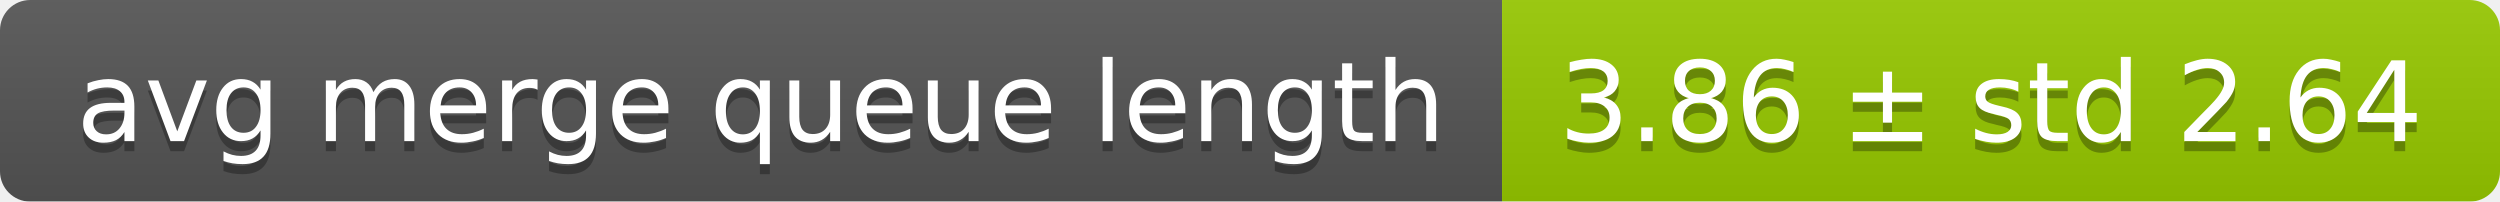
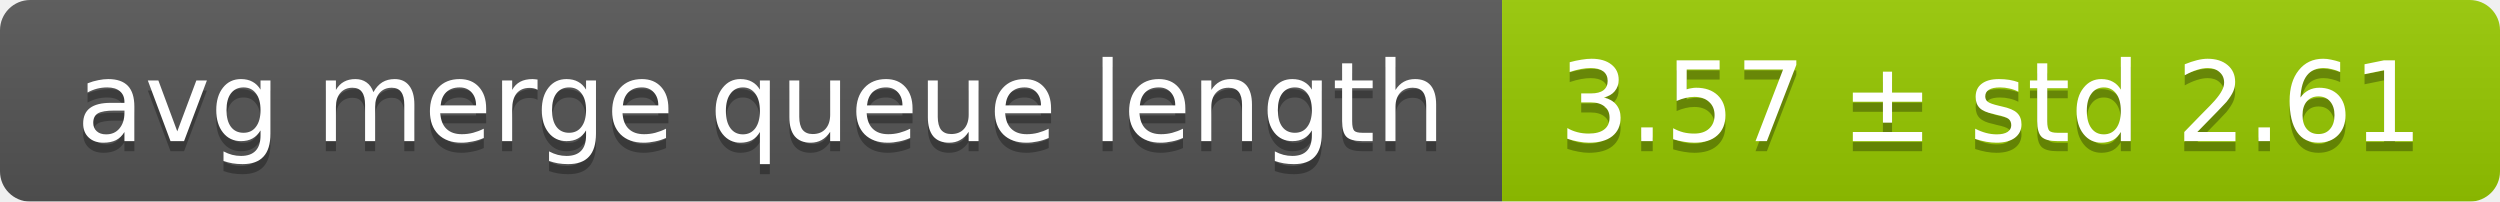
<svg xmlns="http://www.w3.org/2000/svg" width="248" height="20">
  <linearGradient id="smooth" x2="0" y2="100%">
    <stop offset="0" stop-color="#bbb" stop-opacity=".1" />
    <stop offset="1" stop-opacity=".1" />
  </linearGradient>
  <mask id="round">
    <rect width="248" height="20" rx="3" fill="#fff" />
  </mask>
  <g mask="url(#round)">
    <rect width="149" height="20" fill="#555" />
    <rect x="149" width="99" height="20" fill="#97ca00" />
    <rect width="248" height="20" fill="url(#smooth)" />
  </g>
  <g fill="#fff" text-anchor="middle" font-family="DejaVu Sans,Verdana,Geneva,sans-serif" font-size="11">
    <text x="75.5" y="15" fill="#010101" fill-opacity=".3">avg merge queue length</text>
    <text x="75.5" y="14">avg merge queue length</text>
-     <text x="197.5" y="15" fill="#010101" fill-opacity=".3">3.86 ± std 2.64</text>
-     <text x="197.5" y="14">3.86 ± std 2.64</text>
+     <text x="197.5" y="15" fill="#010101" fill-opacity=".3">3.57 ± std 2.61</text>
+     <text x="197.5" y="14">3.57 ± std 2.61</text>
  </g>
</svg>
